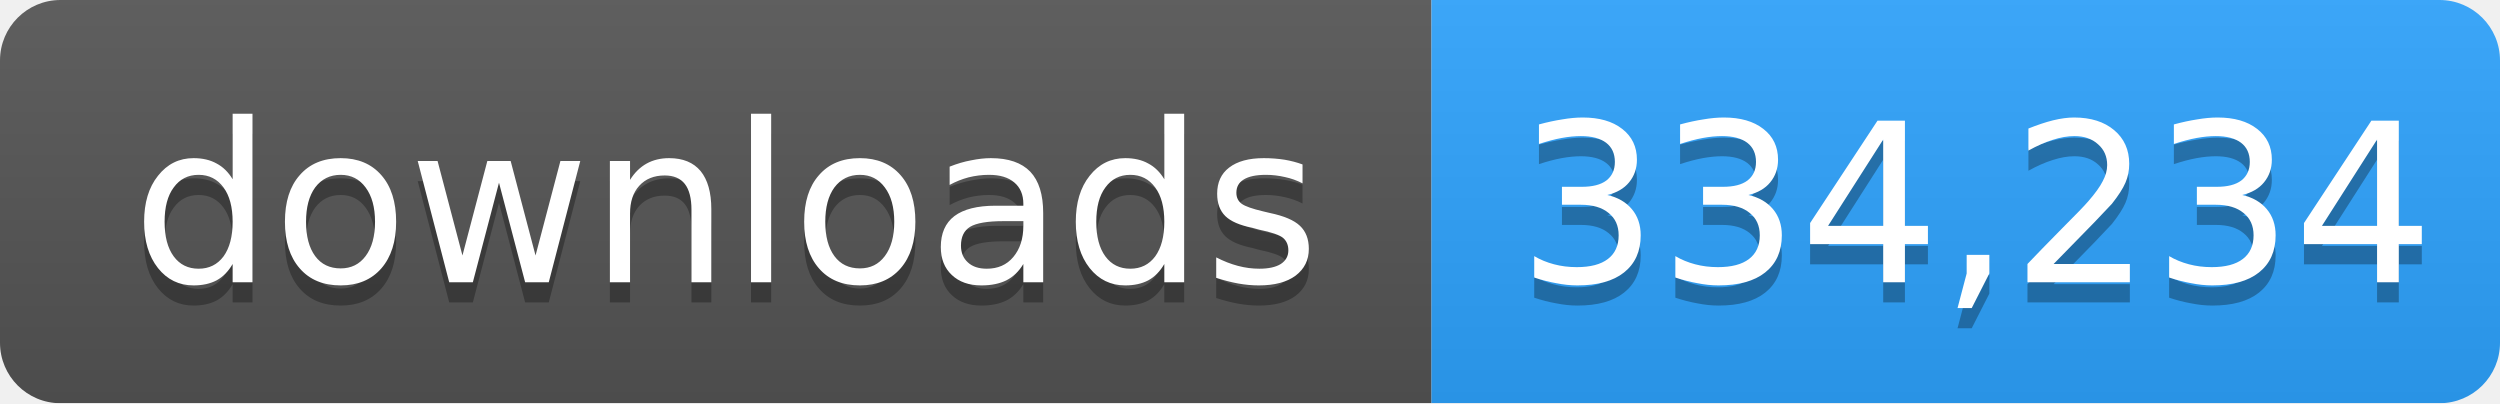
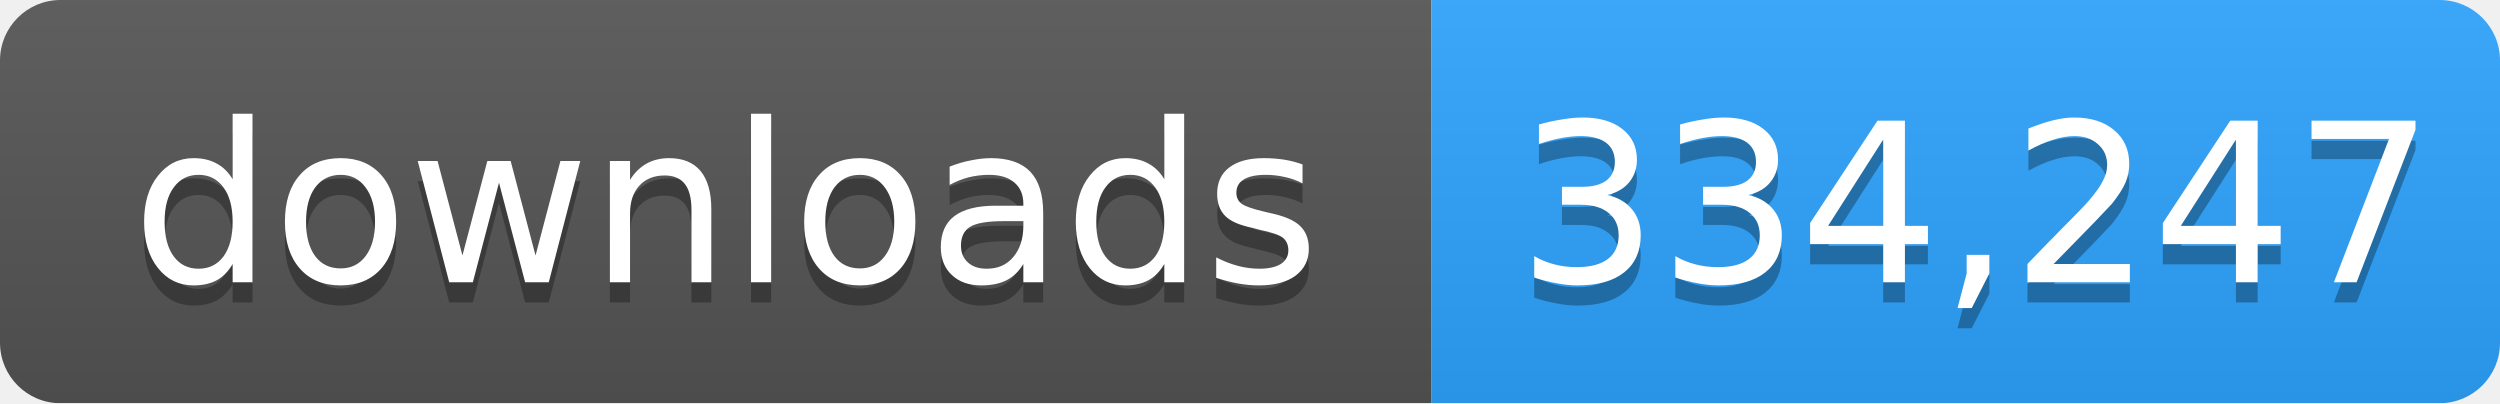
- <svg xmlns="http://www.w3.org/2000/svg" width="124" height="20" role="img" aria-label="downloads: 334,234">
+ <svg xmlns="http://www.w3.org/2000/svg" width="124" height="20" role="img" aria-label="downloads: 334,247">
  <linearGradient id="s" x2="0" y2="100%">
    <stop offset="0" stop-color="#bbb" stop-opacity=".1" />
    <stop offset="1" stop-opacity=".1" />
  </linearGradient>
  <mask id="m">
    <rect width="124" height="20" rx="3" fill="#fff" />
  </mask>
  <g mask="url(#m)">
    <rect width="71" height="20" fill="#555" />
    <rect x="71" width="53" height="20" fill="#2ea4ff" />
    <rect width="124" height="20" fill="url(#s)" />
  </g>
  <g fill="#fff" text-anchor="middle" font-family="Verdana,Geneva,DejaVu Sans,sans-serif" font-size="11">
    <text x="36" y="15" fill="#010101" fill-opacity=".3">downloads</text>
    <text x="36" y="14">downloads</text>
-     <text x="98" y="15" fill="#010101" fill-opacity=".3">334,234</text>
-     <text x="98" y="14">334,234</text>
+     <text x="98" y="15" fill="#010101" fill-opacity=".3">334,247</text>
+     <text x="98" y="14">334,247</text>
  </g>
</svg>
